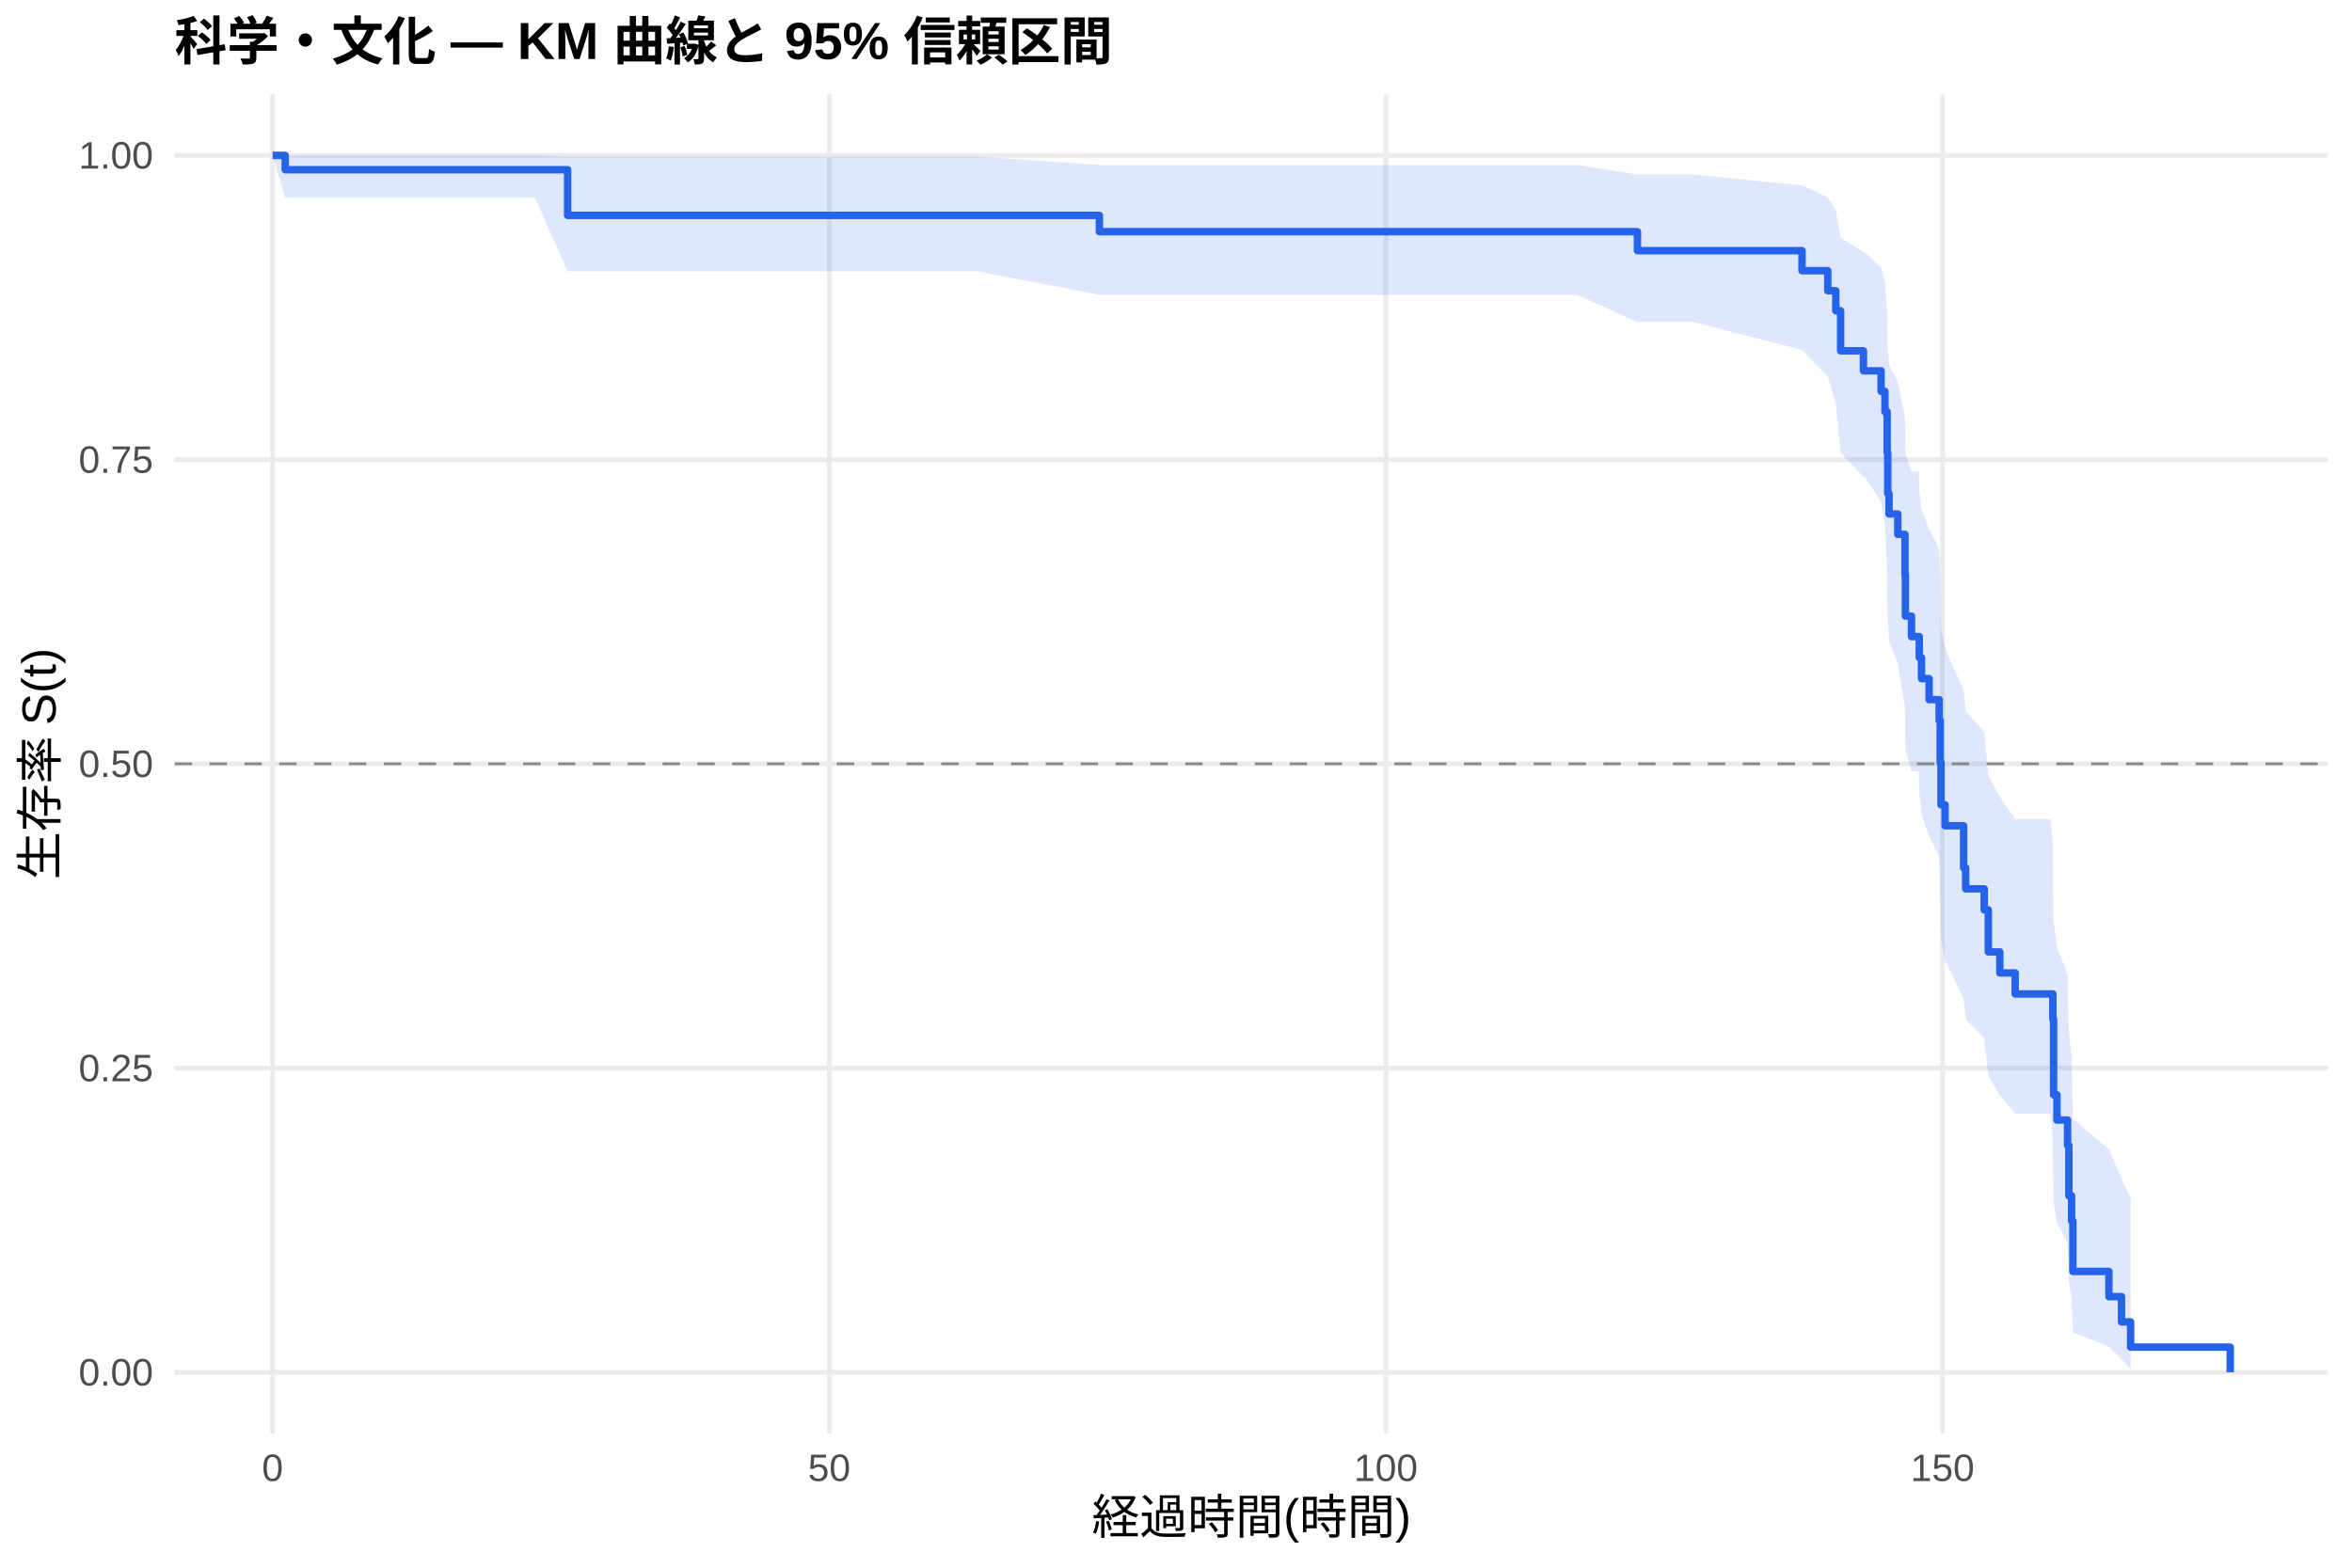
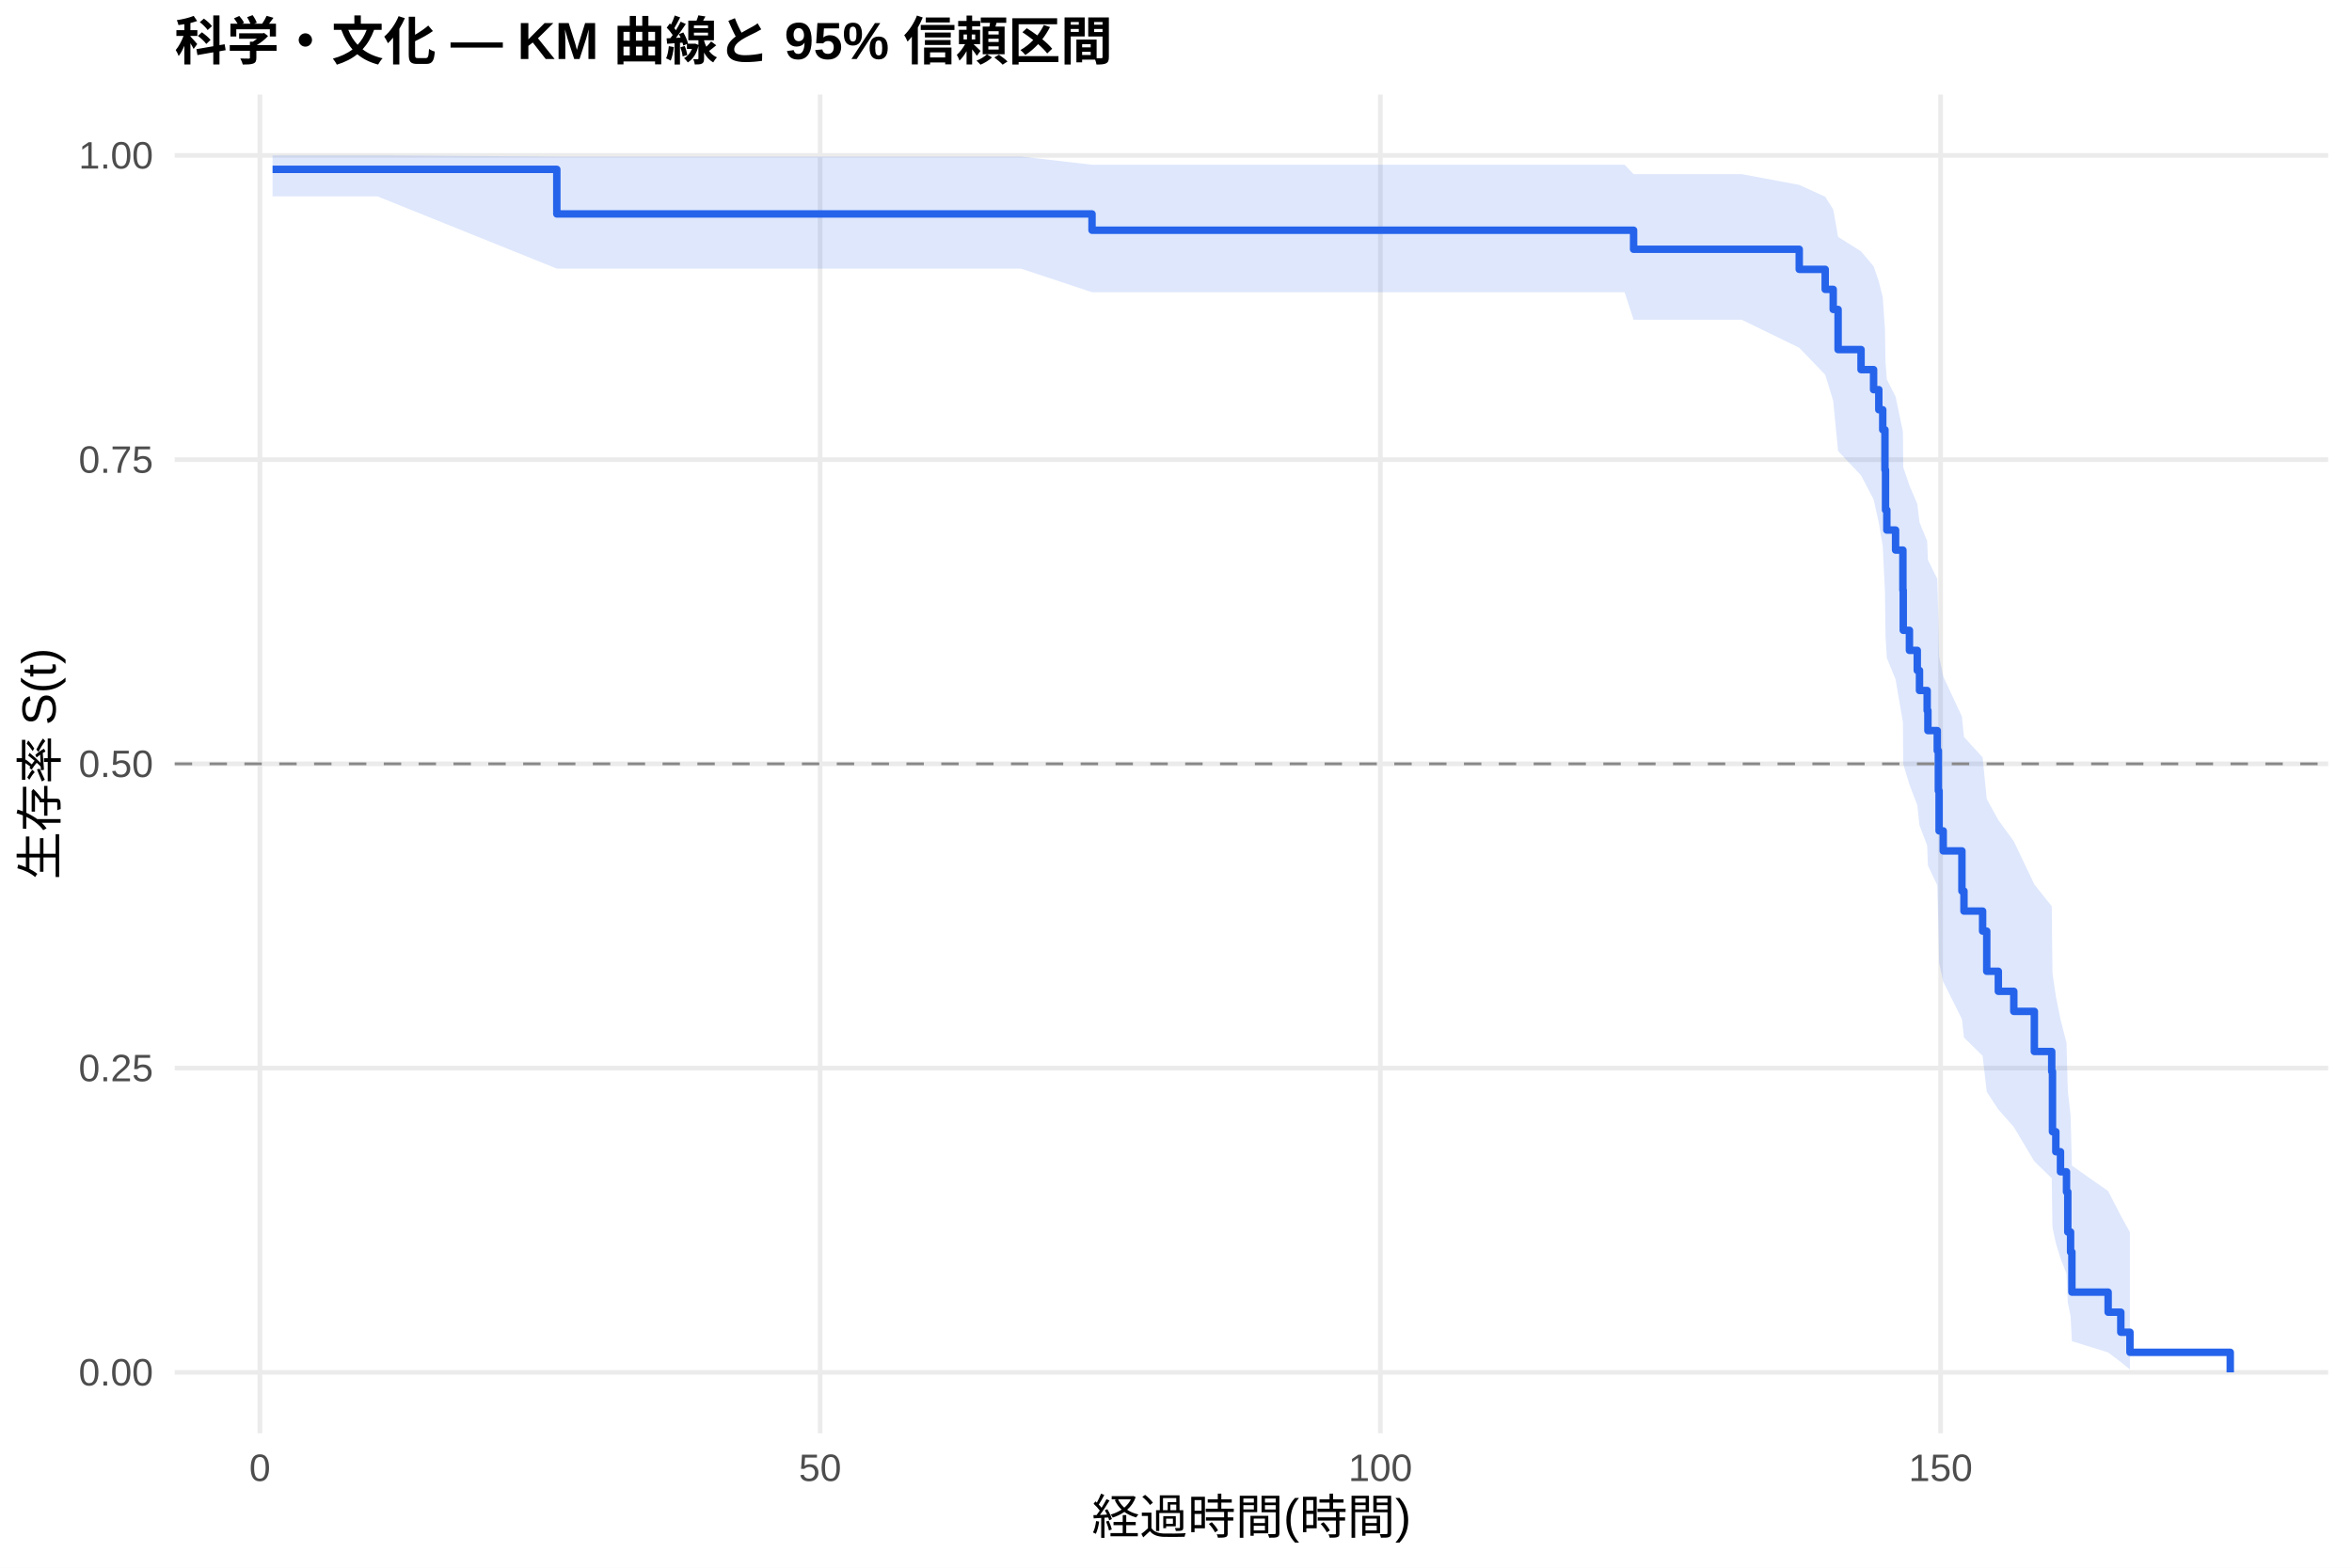
<svg xmlns="http://www.w3.org/2000/svg" width="540.00pt" height="360.00pt" viewBox="0 0 540.00 360.00">
  <g class="svglite">
    <defs>
      <style type="text/css">
    .svglite line, .svglite polyline, .svglite polygon, .svglite path, .svglite rect, .svglite circle {
      fill: none;
      stroke: #000000;
      stroke-linecap: round;
      stroke-linejoin: round;
      stroke-miterlimit: 10.00;
    }
    .svglite text {
      white-space: pre;
    }
    .svglite g.glyphgroup path {
      fill: inherit;
      stroke: none;
    }
  </style>
    </defs>
    <rect width="100%" height="100%" style="stroke: none; fill: #FFFFFF;" />
    <defs>
      <clipPath id="cpMC4wMHw1NDAuMDB8MC4wMHwzNjAuMDA=">
        <rect x="0.00" y="0.00" width="540.00" height="360.00" />
      </clipPath>
    </defs>
    <g clip-path="url(#cpMC4wMHw1NDAuMDB8MC4wMHwzNjAuMDA=)">
      <rect x="0" y="0.00" width="540.00" height="360.00" style="stroke-width: 1.07; stroke: none; fill: #FFFFFF;" />
    </g>
    <defs>
      <clipPath id="cpNDAuMTF8NTM0LjUyfDIxLjcxfDMyOS4xMg==">
        <rect x="40.11" y="21.71" width="494.41" height="307.41" />
      </clipPath>
    </defs>
    <g clip-path="url(#cpNDAuMTF8NTM0LjUyfDIxLjcxfDMyOS4xMg==)">
      <polyline points="40.11,315.14 534.52,315.14 " style="stroke-width: 1.07; stroke: #EBEBEB; stroke-linecap: butt;" />
      <polyline points="40.11,245.28 534.52,245.28 " style="stroke-width: 1.07; stroke: #EBEBEB; stroke-linecap: butt;" />
      <polyline points="40.11,175.41 534.52,175.41 " style="stroke-width: 1.07; stroke: #EBEBEB; stroke-linecap: butt;" />
      <polyline points="40.11,105.55 534.52,105.55 " style="stroke-width: 1.07; stroke: #EBEBEB; stroke-linecap: butt;" />
      <polyline points="40.11,35.68 534.52,35.68 " style="stroke-width: 1.07; stroke: #EBEBEB; stroke-linecap: butt;" />
-       <polyline points="62.58,329.12 62.58,21.71 " style="stroke-width: 1.07; stroke: #EBEBEB; stroke-linecap: butt;" />
-       <polyline points="190.38,329.12 190.38,21.71 " style="stroke-width: 1.07; stroke: #EBEBEB; stroke-linecap: butt;" />
-       <polyline points="318.18,329.12 318.18,21.71 " style="stroke-width: 1.07; stroke: #EBEBEB; stroke-linecap: butt;" />
-       <polyline points="445.98,329.12 445.98,21.71 " style="stroke-width: 1.07; stroke: #EBEBEB; stroke-linecap: butt;" />
-       <polygon points="62.58,35.68 65.48,35.68 77.54,35.68 122.78,35.68 130.32,35.95 142.71,35.95 162.61,35.95 189.87,35.95 224.33,35.95 252.41,37.88 300.54,37.88 313.83,37.88 327.42,37.88 346.29,37.88 362.06,37.88 375.94,40.08 388.77,40.08 413.73,42.57 419.65,45.32 421.48,48.26 422.59,54.57 427.83,57.90 428.13,57.90 431.88,61.37 432.77,64.92 433.28,72.27 433.41,79.90 433.71,83.80 435.71,87.77 437.37,95.85 437.46,104.12 438.86,108.33 440.52,108.33 440.65,112.66 441.16,117.03 442.91,121.46 445.21,125.93 445.46,135.00 445.64,144.25 446.57,148.93 450.83,158.44 451.30,163.26 455.56,168.13 456.50,178.00 459.14,183.00 462.67,188.06 464.80,188.06 470.77,188.06 471.32,193.73 471.49,211.39 472.26,217.50 474.69,223.73 474.99,236.59 475.62,243.23 475.92,256.92 484.19,263.91 487.08,270.67 489.17,275.18 489.17,314.30 487.08,312.12 484.19,309.25 475.92,305.92 475.62,298.34 474.99,294.21 474.69,285.40 472.26,280.77 471.49,276.01 471.32,260.97 470.77,255.73 464.80,255.73 462.67,255.73 459.14,251.47 456.50,247.17 455.56,238.42 451.30,233.97 450.83,229.48 446.57,220.36 445.64,215.73 445.46,206.34 445.21,196.78 442.91,191.93 441.16,187.03 440.65,182.09 440.52,177.10 438.86,177.10 437.46,172.23 437.37,162.36 435.71,152.28 433.71,147.17 433.41,142.00 433.28,131.47 432.77,120.67 431.88,115.15 428.13,109.53 427.83,109.53 422.59,103.96 421.48,92.47 419.65,86.50 413.73,80.35 388.77,73.94 375.94,73.94 362.06,67.67 346.29,67.67 327.42,67.67 313.83,67.67 300.54,67.67 252.41,67.67 224.33,62.31 189.87,62.31 162.61,62.31 142.71,62.31 130.32,62.31 122.78,45.30 77.54,45.30 65.48,45.30 62.58,35.68 " style="stroke-width: 0.00; stroke: none; stroke-linecap: butt; fill: #2563EB; fill-opacity: 0.15;" />
-       <polyline points="62.58,35.68 65.48,35.68 77.54,35.68 122.78,35.68 130.32,35.95 142.71,35.95 162.61,35.95 189.87,35.95 224.33,35.95 252.41,37.88 300.54,37.88 313.83,37.88 327.42,37.88 346.29,37.88 362.06,37.88 375.94,40.08 388.77,40.08 413.73,42.57 419.65,45.32 421.48,48.26 422.59,54.57 427.83,57.90 428.13,57.90 431.88,61.37 432.77,64.92 433.28,72.27 433.41,79.90 433.71,83.80 435.71,87.77 437.37,95.85 437.46,104.12 438.86,108.33 440.52,108.33 440.65,112.66 441.16,117.03 442.91,121.46 445.21,125.93 445.46,135.00 445.64,144.25 446.57,148.93 450.83,158.44 451.30,163.26 455.56,168.13 456.50,178.00 459.14,183.00 462.67,188.06 464.80,188.06 470.77,188.06 471.32,193.73 471.49,211.39 472.26,217.50 474.69,223.73 474.99,236.59 475.62,243.23 475.92,256.92 484.19,263.91 487.08,270.67 489.17,275.18 " style="stroke-width: 1.07; stroke: none; stroke-linecap: butt;" />
-       <polyline points="489.17,314.30 487.08,312.12 484.19,309.25 475.92,305.92 475.62,298.34 474.99,294.21 474.69,285.40 472.26,280.77 471.49,276.01 471.32,260.97 470.77,255.73 464.80,255.73 462.67,255.73 459.14,251.47 456.50,247.17 455.56,238.42 451.30,233.97 450.83,229.48 446.57,220.36 445.64,215.73 445.46,206.34 445.21,196.78 442.91,191.93 441.16,187.03 440.65,182.09 440.52,177.10 438.86,177.10 437.46,172.23 437.37,162.36 435.71,152.28 433.71,147.17 433.41,142.00 433.28,131.47 432.77,120.67 431.88,115.15 428.13,109.53 427.83,109.53 422.59,103.96 421.48,92.47 419.65,86.50 413.73,80.35 388.77,73.94 375.94,73.94 362.06,67.67 346.29,67.67 327.42,67.67 313.83,67.67 300.54,67.67 252.41,67.67 224.33,62.31 189.87,62.31 162.61,62.31 142.71,62.31 130.32,62.31 122.78,45.30 77.54,45.30 65.48,45.30 62.58,35.68 " style="stroke-width: 1.07; stroke: none; stroke-linecap: butt;" />
-       <polyline points="62.58,35.68 65.48,35.68 65.48,38.97 77.54,38.97 77.54,38.97 122.78,38.97 122.78,38.97 130.32,38.97 130.32,49.46 142.71,49.46 142.71,49.46 162.61,49.46 162.61,49.46 189.87,49.46 189.87,49.46 224.33,49.46 224.33,49.46 252.41,49.46 252.41,53.20 300.54,53.20 300.54,53.20 313.83,53.20 313.83,53.20 327.42,53.20 327.42,53.20 346.29,53.20 346.29,53.20 362.06,53.20 362.06,53.20 375.94,53.20 375.94,57.56 388.77,57.56 388.77,57.56 413.73,57.56 413.73,62.16 419.65,62.16 419.65,66.76 421.48,66.76 421.48,71.36 422.59,71.36 422.59,80.56 427.83,80.56 427.83,85.16 428.13,85.16 428.13,85.16 431.88,85.16 431.88,89.86 432.77,89.86 432.77,94.55 433.28,94.55 433.28,103.94 433.41,103.94 433.41,113.32 433.71,113.32 433.71,118.02 435.71,118.02 435.71,122.71 437.37,122.71 437.37,132.10 437.46,132.10 437.46,141.48 438.86,141.48 438.86,146.18 440.52,146.18 440.52,146.18 440.65,146.18 440.65,151.01 441.16,151.01 441.16,155.83 442.91,155.83 442.91,160.66 445.21,160.66 445.21,165.49 445.46,165.49 445.46,175.14 445.64,175.14 445.64,184.80 446.57,184.80 446.57,189.63 450.83,189.63 450.83,199.28 451.30,199.28 451.30,204.11 455.56,204.11 455.56,208.94 456.50,208.94 456.50,218.59 459.14,218.59 459.14,223.42 462.67,223.42 462.67,228.25 464.80,228.25 464.80,228.25 470.77,228.25 470.77,228.25 471.32,228.25 471.32,234.04 471.49,234.04 471.49,251.42 472.26,251.42 472.26,257.21 474.69,257.21 474.69,263.00 474.99,263.00 474.99,274.59 475.62,274.59 475.62,280.38 475.92,280.38 475.92,291.97 484.19,291.97 484.19,297.76 487.08,297.76 487.08,303.56 489.17,303.56 489.17,309.35 512.05,309.35 512.05,315.14 " style="stroke-width: 1.71; stroke: #2563EB; stroke-linecap: butt;" />
+       <polyline points="59.67,329.12 59.67,21.71 " style="stroke-width: 1.07; stroke: #EBEBEB; stroke-linecap: butt;" />
+       <polyline points="188.29,329.12 188.29,21.71 " style="stroke-width: 1.07; stroke: #EBEBEB; stroke-linecap: butt;" />
+       <polyline points="316.92,329.12 316.92,21.71 " style="stroke-width: 1.07; stroke: #EBEBEB; stroke-linecap: butt;" />
+       <polyline points="445.55,329.12 445.55,21.71 " style="stroke-width: 1.07; stroke: #EBEBEB; stroke-linecap: butt;" />
+       <polygon points="62.58,35.68 71.59,35.68 86.64,35.68 127.84,35.95 132.17,35.95 152.24,35.95 172.26,35.95 199.70,35.95 234.39,35.95 250.72,37.83 311.09,37.83 324.47,37.83 338.14,37.83 357.14,37.83 373.00,37.83 375.06,39.99 399.88,39.99 413.09,42.46 419.05,45.18 420.89,48.10 422.01,54.40 427.28,57.72 430.16,61.14 431.36,64.65 432.26,68.24 432.77,75.61 432.90,83.24 433.20,87.13 435.21,91.08 436.89,99.11 436.97,107.32 438.39,111.49 440.19,115.70 440.70,119.95 442.46,124.24 442.63,128.57 444.78,132.93 445.03,141.78 445.20,150.77 446.15,155.33 450.44,164.55 450.91,169.22 455.19,173.93 456.14,183.48 458.80,188.31 462.35,193.19 467.07,203.09 471.06,208.11 471.23,223.51 472.00,228.76 473.07,234.08 474.45,239.47 474.75,250.49 475.39,256.13 475.69,267.67 484.01,273.52 486.92,279.17 489.02,282.98 489.02,314.48 486.92,312.78 484.01,310.56 475.69,307.99 475.39,302.21 474.75,299.07 474.45,292.44 473.07,288.98 472.00,285.43 471.23,281.81 471.06,270.56 467.07,266.69 462.35,258.79 458.80,254.77 456.14,250.71 455.19,242.45 450.91,238.25 450.44,234.02 446.15,225.43 445.20,221.08 445.03,212.26 444.78,203.28 442.63,198.74 442.46,194.16 440.70,189.53 440.19,184.87 438.39,180.17 436.97,175.43 436.89,165.82 435.21,156.03 433.20,151.06 432.90,146.04 432.77,135.84 432.26,125.39 431.36,120.06 430.16,114.66 427.28,109.17 422.01,103.58 420.89,92.04 419.05,86.05 413.09,79.86 399.88,73.42 375.06,73.42 373.00,67.10 357.14,67.10 338.14,67.10 324.47,67.10 311.09,67.10 250.72,67.10 234.39,61.68 199.70,61.68 172.26,61.68 152.24,61.68 132.17,61.68 127.84,61.68 86.64,45.08 71.59,45.08 62.58,45.08 " style="stroke-width: 0.00; stroke: none; stroke-linecap: butt; fill: #2563EB; fill-opacity: 0.15;" />
+       <polyline points="62.58,35.68 71.59,35.68 86.64,35.68 127.84,35.95 132.17,35.95 152.24,35.95 172.26,35.95 199.70,35.95 234.39,35.95 250.72,37.83 311.09,37.83 324.47,37.83 338.14,37.83 357.14,37.83 373.00,37.83 375.06,39.99 399.88,39.99 413.09,42.46 419.05,45.18 420.89,48.10 422.01,54.40 427.28,57.72 430.16,61.14 431.36,64.65 432.26,68.24 432.77,75.61 432.90,83.24 433.20,87.13 435.21,91.08 436.89,99.11 436.97,107.32 438.39,111.49 440.19,115.70 440.70,119.95 442.46,124.24 442.63,128.57 444.78,132.93 445.03,141.78 445.20,150.77 446.15,155.33 450.44,164.55 450.91,169.22 455.19,173.93 456.14,183.48 458.80,188.31 462.35,193.19 467.07,203.09 471.06,208.11 471.23,223.51 472.00,228.76 473.07,234.08 474.45,239.47 474.75,250.49 475.39,256.13 475.69,267.67 484.01,273.52 486.92,279.17 489.02,282.98 " style="stroke-width: 1.07; stroke: none; stroke-linecap: butt;" />
+       <polyline points="489.02,314.48 486.92,312.78 484.01,310.56 475.69,307.99 475.39,302.21 474.75,299.07 474.45,292.44 473.07,288.98 472.00,285.43 471.23,281.81 471.06,270.56 467.07,266.69 462.35,258.79 458.80,254.77 456.14,250.71 455.19,242.45 450.91,238.25 450.44,234.02 446.15,225.43 445.20,221.08 445.03,212.26 444.78,203.28 442.63,198.74 442.46,194.16 440.70,189.53 440.19,184.87 438.39,180.17 436.97,175.43 436.89,165.82 435.21,156.03 433.20,151.06 432.90,146.04 432.77,135.84 432.26,125.39 431.36,120.06 430.16,114.66 427.28,109.17 422.01,103.58 420.89,92.04 419.05,86.05 413.09,79.86 399.88,73.42 375.06,73.42 373.00,67.10 357.14,67.10 338.14,67.10 324.47,67.10 311.09,67.10 250.72,67.10 234.39,61.68 199.70,61.68 172.26,61.68 152.24,61.68 132.17,61.68 127.84,61.68 86.64,45.08 71.59,45.08 62.58,45.08 " style="stroke-width: 1.07; stroke: none; stroke-linecap: butt;" />
+       <polyline points="62.58,38.89 71.59,38.89 71.59,38.89 86.64,38.89 86.64,38.89 127.84,38.89 127.84,49.13 132.17,49.13 132.17,49.13 152.24,49.13 152.24,49.13 172.26,49.13 172.26,49.13 199.70,49.13 199.70,49.13 234.39,49.13 234.39,49.13 250.72,49.13 250.72,52.87 311.09,52.87 311.09,52.87 324.47,52.87 324.47,52.87 338.14,52.87 338.14,52.87 357.14,52.87 357.14,52.87 373.00,52.87 373.00,52.87 375.06,52.87 375.06,57.24 399.88,57.24 399.88,57.24 413.09,57.24 413.09,61.85 419.05,61.85 419.05,66.45 420.89,66.45 420.89,71.06 422.01,71.06 422.01,80.27 427.28,80.27 427.28,84.88 430.16,84.88 430.16,89.48 431.36,89.48 431.36,94.09 432.26,94.09 432.26,98.69 432.77,98.69 432.77,107.90 432.90,107.90 432.90,117.11 433.20,117.11 433.20,121.72 435.21,121.72 435.21,126.32 436.89,126.32 436.89,135.53 436.97,135.53 436.97,144.74 438.39,144.74 438.39,149.35 440.19,149.35 440.19,153.96 440.70,153.96 440.70,158.56 442.46,158.56 442.46,163.17 442.63,163.17 442.63,167.77 444.78,167.77 444.78,172.38 445.03,172.38 445.03,181.59 445.20,181.59 445.20,190.80 446.15,190.80 446.15,195.40 450.44,195.40 450.44,204.61 450.91,204.61 450.91,209.22 455.19,209.22 455.19,213.82 456.14,213.82 456.14,223.04 458.80,223.04 458.80,227.64 462.35,227.64 462.35,232.25 467.07,232.25 467.07,241.46 471.06,241.46 471.06,246.06 471.23,246.06 471.23,259.88 472.00,259.88 472.00,264.48 473.07,264.48 473.07,269.09 474.45,269.09 474.45,273.69 474.75,273.69 474.75,282.91 475.39,282.91 475.39,287.51 475.69,287.51 475.69,296.72 484.01,296.72 484.01,301.33 486.92,301.33 486.92,305.93 489.02,305.93 489.02,310.54 512.05,310.54 512.05,315.14 " style="stroke-width: 1.71; stroke: #2563EB; stroke-linecap: butt;" />
      <line x1="40.11" y1="175.41" x2="534.52" y2="175.41" style="stroke-width: 0.64; stroke: #888888; stroke-dasharray: 4.00,4.00; stroke-linecap: butt;" />
    </g>
    <g clip-path="url(#cpMC4wMHw1NDAuMDB8MC4wMHwzNjAuMDA=)">
      <text x="35.18" y="318.17" text-anchor="end" style="font-size: 8.80px;fill: #4D4D4D; font-family: &quot;Liberation Sans&quot;;" textLength="17.11px" lengthAdjust="spacingAndGlyphs">0.00</text>
      <text x="35.18" y="248.30" text-anchor="end" style="font-size: 8.80px;fill: #4D4D4D; font-family: &quot;Liberation Sans&quot;;" textLength="17.11px" lengthAdjust="spacingAndGlyphs">0.25</text>
      <text x="35.18" y="178.44" text-anchor="end" style="font-size: 8.80px;fill: #4D4D4D; font-family: &quot;Liberation Sans&quot;;" textLength="17.11px" lengthAdjust="spacingAndGlyphs">0.50</text>
      <text x="35.18" y="108.57" text-anchor="end" style="font-size: 8.80px;fill: #4D4D4D; font-family: &quot;Liberation Sans&quot;;" textLength="17.11px" lengthAdjust="spacingAndGlyphs">0.75</text>
      <text x="35.18" y="38.71" text-anchor="end" style="font-size: 8.80px;fill: #4D4D4D; font-family: &quot;Liberation Sans&quot;;" textLength="17.11px" lengthAdjust="spacingAndGlyphs">1.00</text>
-       <text x="62.58" y="340.10" text-anchor="middle" style="font-size: 8.80px;fill: #4D4D4D; font-family: &quot;Liberation Sans&quot;;" textLength="4.89px" lengthAdjust="spacingAndGlyphs">0</text>
-       <text x="190.38" y="340.10" text-anchor="middle" style="font-size: 8.80px;fill: #4D4D4D; font-family: &quot;Liberation Sans&quot;;" textLength="9.78px" lengthAdjust="spacingAndGlyphs">50</text>
-       <text x="318.18" y="340.10" text-anchor="middle" style="font-size: 8.80px;fill: #4D4D4D; font-family: &quot;Liberation Sans&quot;;" textLength="14.67px" lengthAdjust="spacingAndGlyphs">100</text>
-       <text x="445.98" y="340.10" text-anchor="middle" style="font-size: 8.80px;fill: #4D4D4D; font-family: &quot;Liberation Sans&quot;;" textLength="14.67px" lengthAdjust="spacingAndGlyphs">150</text>
+       <text x="59.67" y="340.10" text-anchor="middle" style="font-size: 8.80px;fill: #4D4D4D; font-family: &quot;Liberation Sans&quot;;" textLength="4.89px" lengthAdjust="spacingAndGlyphs">0</text>
+       <text x="188.29" y="340.10" text-anchor="middle" style="font-size: 8.80px;fill: #4D4D4D; font-family: &quot;Liberation Sans&quot;;" textLength="9.78px" lengthAdjust="spacingAndGlyphs">50</text>
+       <text x="316.92" y="340.10" text-anchor="middle" style="font-size: 8.80px;fill: #4D4D4D; font-family: &quot;Liberation Sans&quot;;" textLength="14.67px" lengthAdjust="spacingAndGlyphs">100</text>
+       <text x="445.55" y="340.10" text-anchor="middle" style="font-size: 8.80px;fill: #4D4D4D; font-family: &quot;Liberation Sans&quot;;" textLength="14.67px" lengthAdjust="spacingAndGlyphs">150</text>
      <text x="287.32" y="352.24" text-anchor="middle" style="font-size: 11.00px; font-family: &quot;Liberation Sans&quot;;" textLength="73.31px" lengthAdjust="spacingAndGlyphs">経過時間(時間)</text>
      <text transform="translate(13.05,175.41) rotate(-90)" text-anchor="middle" style="font-size: 11.00px; font-family: &quot;Liberation Sans&quot;;" textLength="53.78px" lengthAdjust="spacingAndGlyphs">生存率 S(t)</text>
      <text x="40.11" y="13.74" style="font-size: 12.00px; font-weight: bold; font-family: &quot;Liberation Sans&quot;;" textLength="215.33px" lengthAdjust="spacingAndGlyphs">科学・文化 — KM 曲線と 95% 信頼区間</text>
    </g>
  </g>
</svg>
